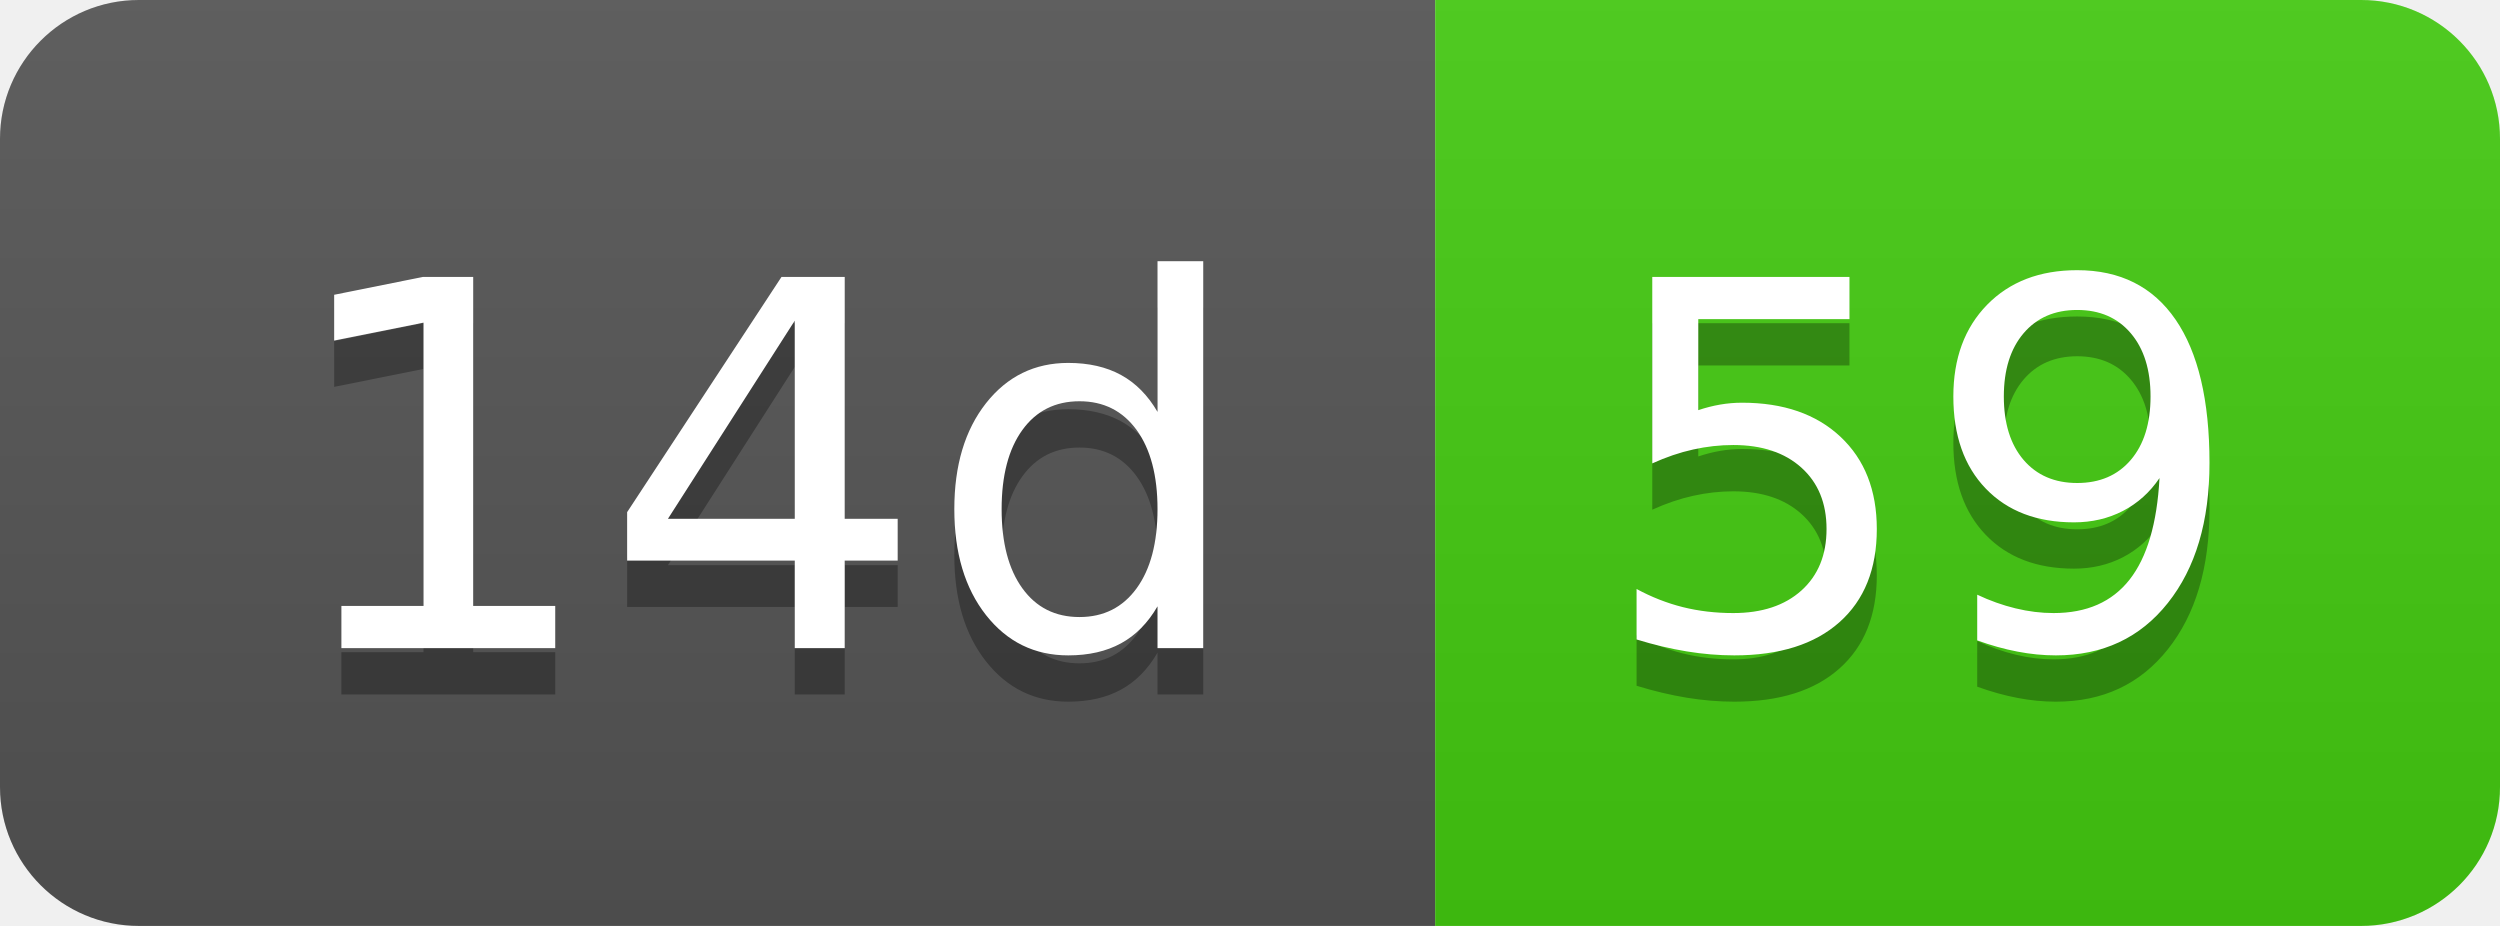
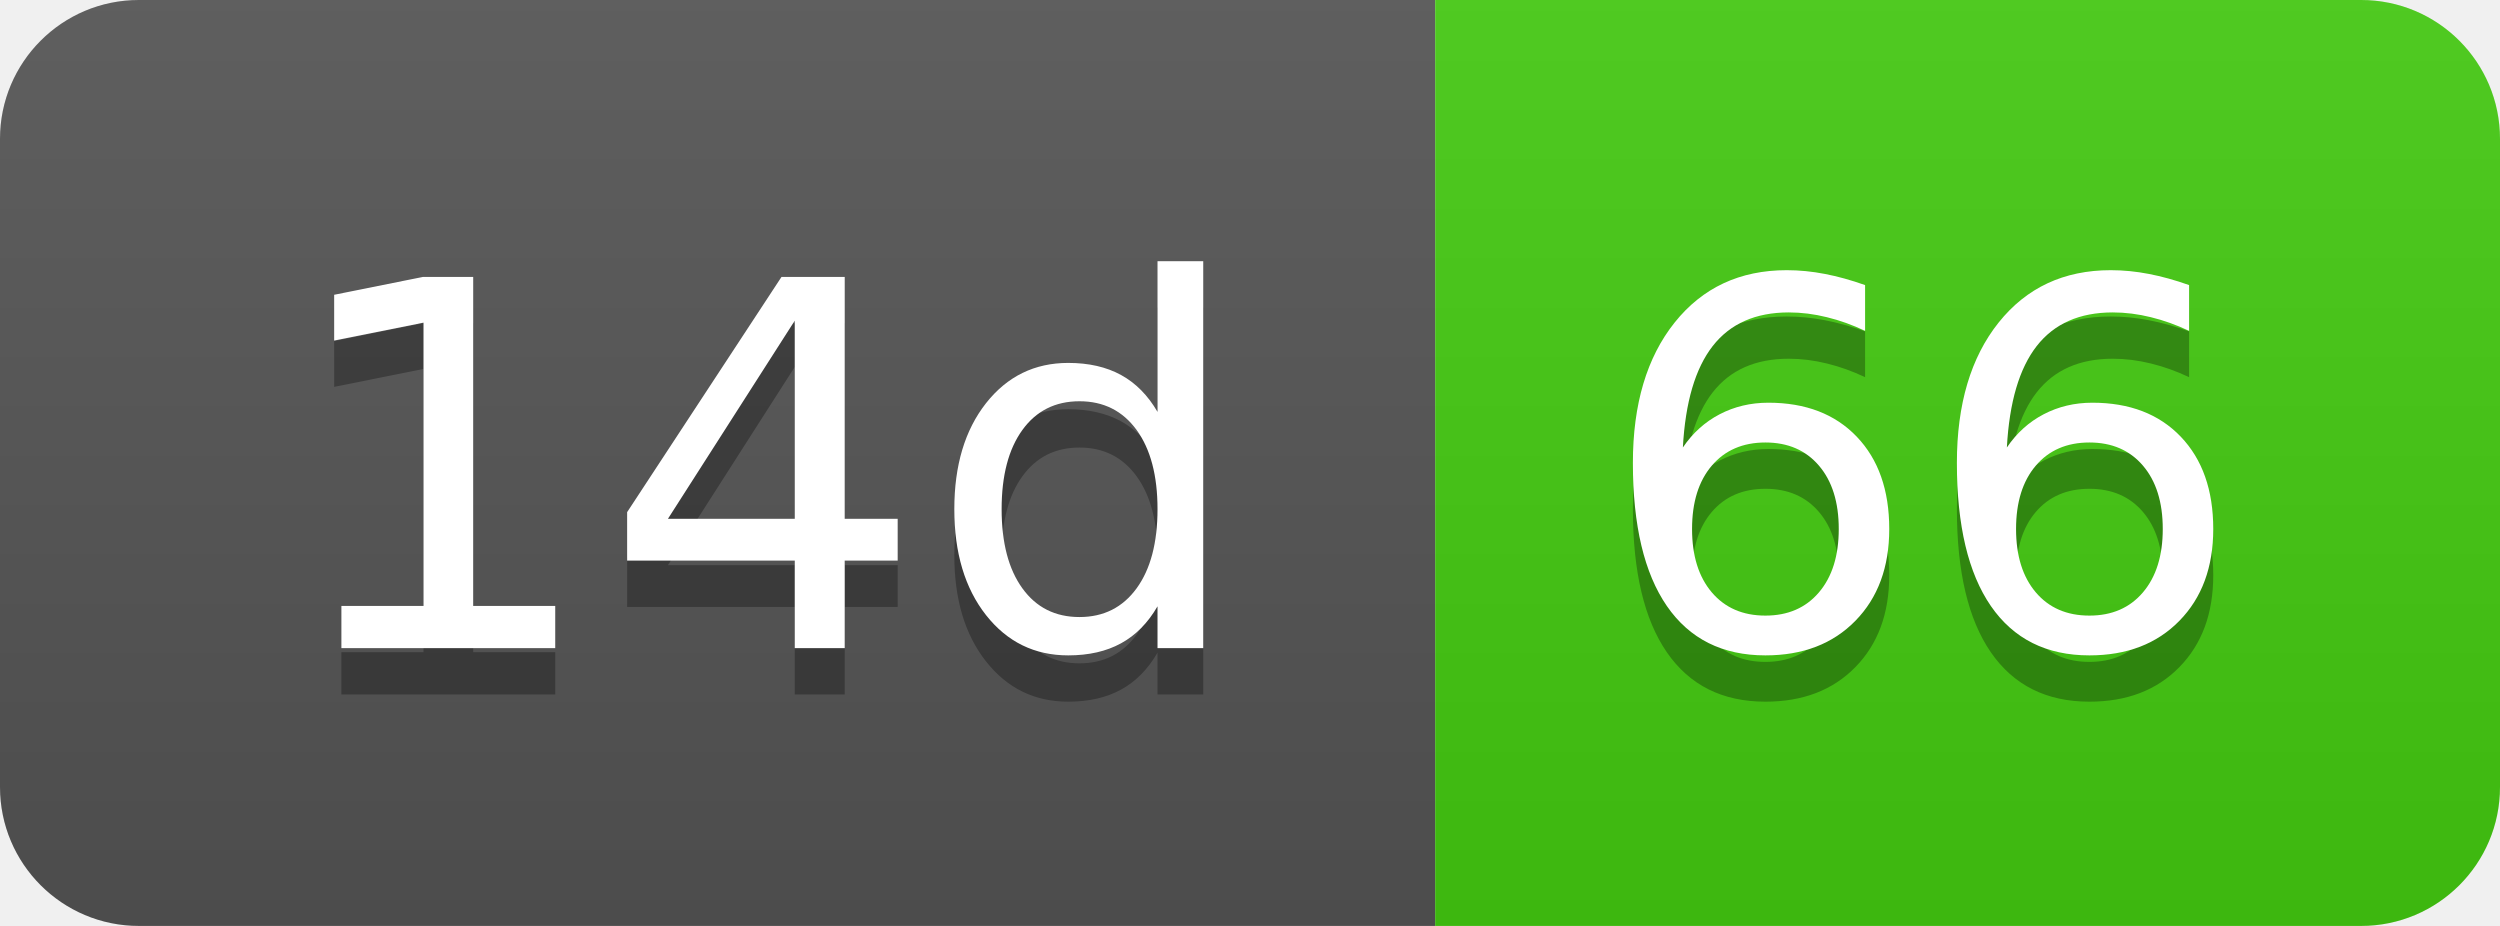
- <svg xmlns="http://www.w3.org/2000/svg" width="54" height="20" role="img" aria-label="14d: 59">
+ <svg xmlns="http://www.w3.org/2000/svg" width="54" height="20" role="img" aria-label="14d: 66">
  <linearGradient id="s" x2="0" y2="100%">
    <stop offset="0" stop-color="#bbb" stop-opacity=".1" />
    <stop offset="1" stop-opacity=".1" />
  </linearGradient>
  <clipPath id="r">
    <rect width="54" height="20" rx="3" fill="#fff" />
  </clipPath>
  <g clip-path="url(#r)">
    <rect width="31" height="20" fill="#555" />
    <rect x="31" width="23" height="20" fill="#4c1" />
    <rect width="54" height="20" fill="url(#s)" />
  </g>
  <g fill="#fff" text-anchor="middle" font-family="Verdana,Geneva,DejaVu Sans,sans-serif" text-rendering="geometricPrecision" font-size="110">
    <text aria-hidden="true" x="165" y="150" fill="#010101" fill-opacity=".3" transform="scale(.1)" textLength="210">14d</text>
    <text x="165" y="140" transform="scale(.1)" fill="#fff" textLength="210">14d</text>
-     <text aria-hidden="true" x="415" y="150" fill="#010101" fill-opacity=".3" transform="scale(.1)" textLength="130">59</text>
-     <text x="415" y="140" transform="scale(.1)" fill="#fff" textLength="130">59</text>
+     <text aria-hidden="true" x="415" y="150" fill="#010101" fill-opacity=".3" transform="scale(.1)" textLength="130">66</text>
+     <text x="415" y="140" transform="scale(.1)" fill="#fff" textLength="130">66</text>
  </g>
</svg>
